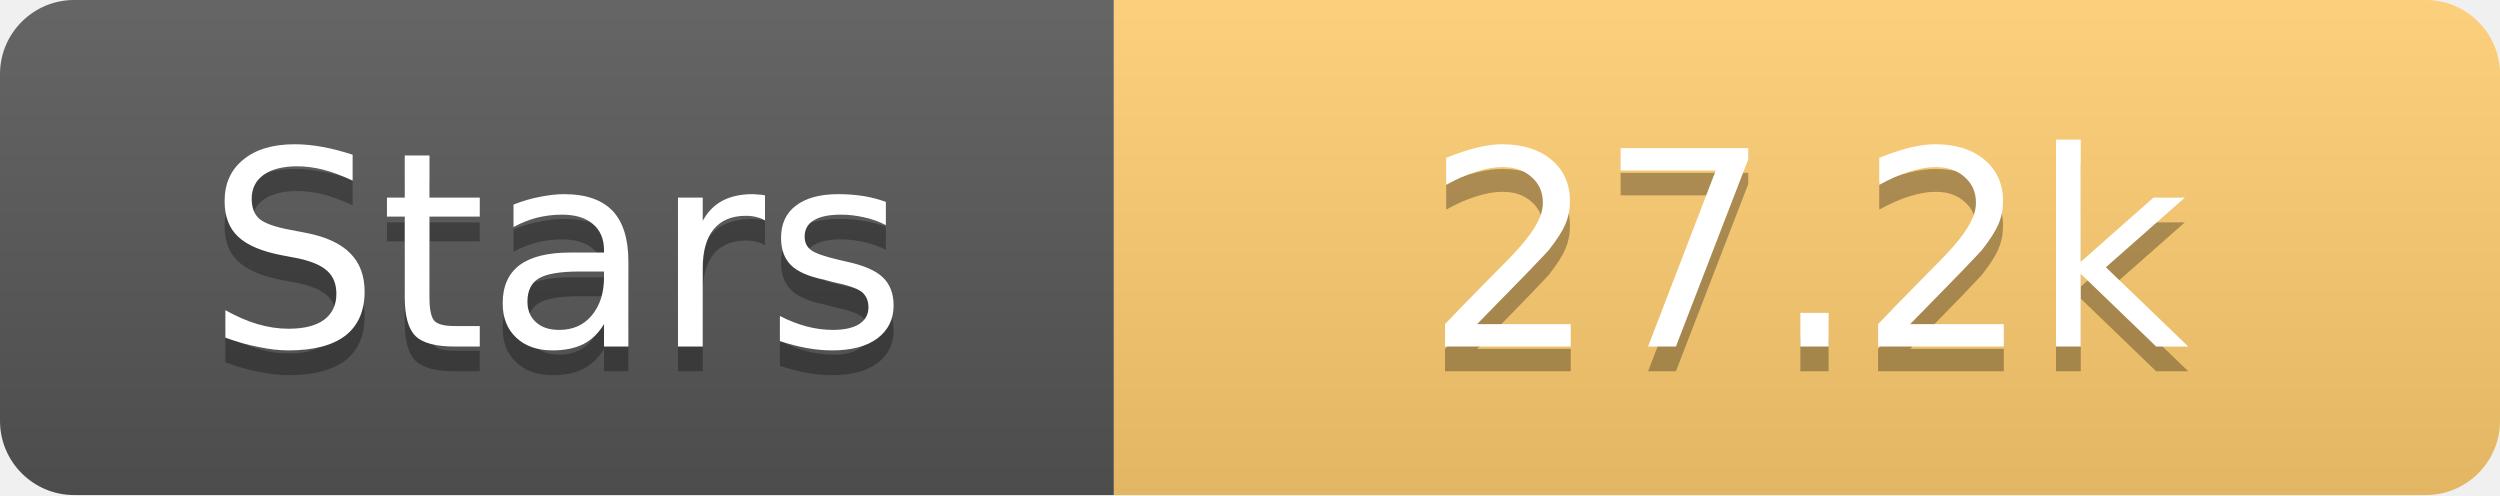
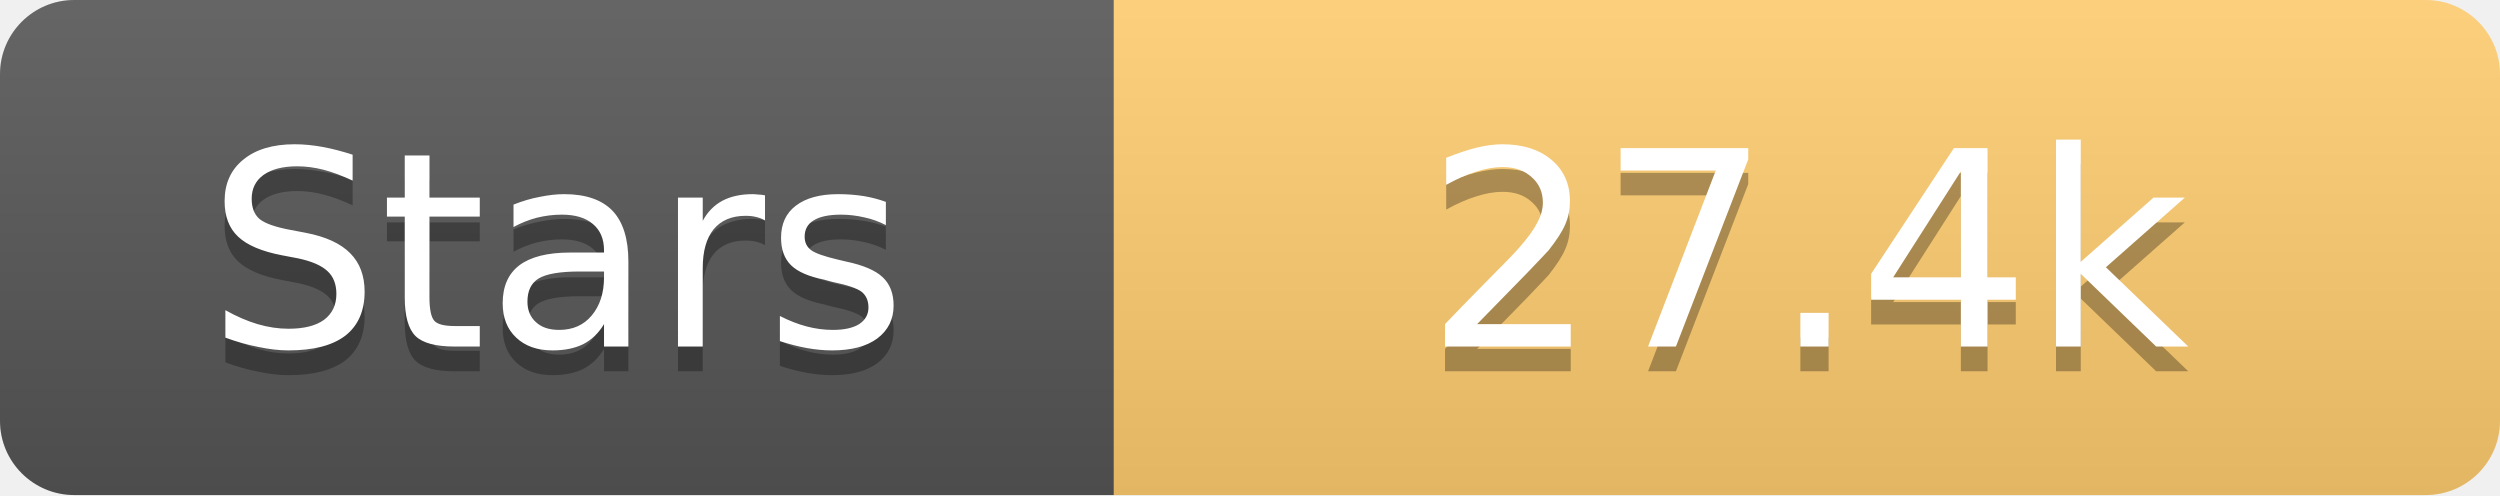
<svg xmlns="http://www.w3.org/2000/svg" width="101" height="20">
  <linearGradient id="s" x2="0" y2="100%">
    <stop offset="0" stop-color="#fff" stop-opacity=".1" />
    <stop offset="1" stop-opacity=".1" />
  </linearGradient>
  <clipPath id="r">
    <rect width="101" height="20" rx="3" fill="#fff" />
  </clipPath>
  <g clip-path="url(#r)">
    <rect width="45" height="20" fill="#555" />
    <rect x="45" width="56" height="20" fill="#fdcb6e" />
    <rect width="101" height="20" fill="url(#s)" />
  </g>
  <g fill="#fff" text-anchor="middle" font-family="Verdana,Geneva,DejaVu Sans,sans-serif" text-rendering="geometricPrecision" font-size="11">
    <text x="22.5" y="15" fill="#010101" fill-opacity=".3">Stars</text>
    <text x="22.5" y="14">Stars</text>
-     <text x="73.0" y="15" fill="#010101" fill-opacity=".3">27.2k</text>
-     <text x="73.0" y="14">27.2k</text>
+     <text x="73.0" y="15" fill="#010101" fill-opacity=".3">27.4k</text>
+     <text x="73.0" y="14">27.4k</text>
  </g>
</svg>
